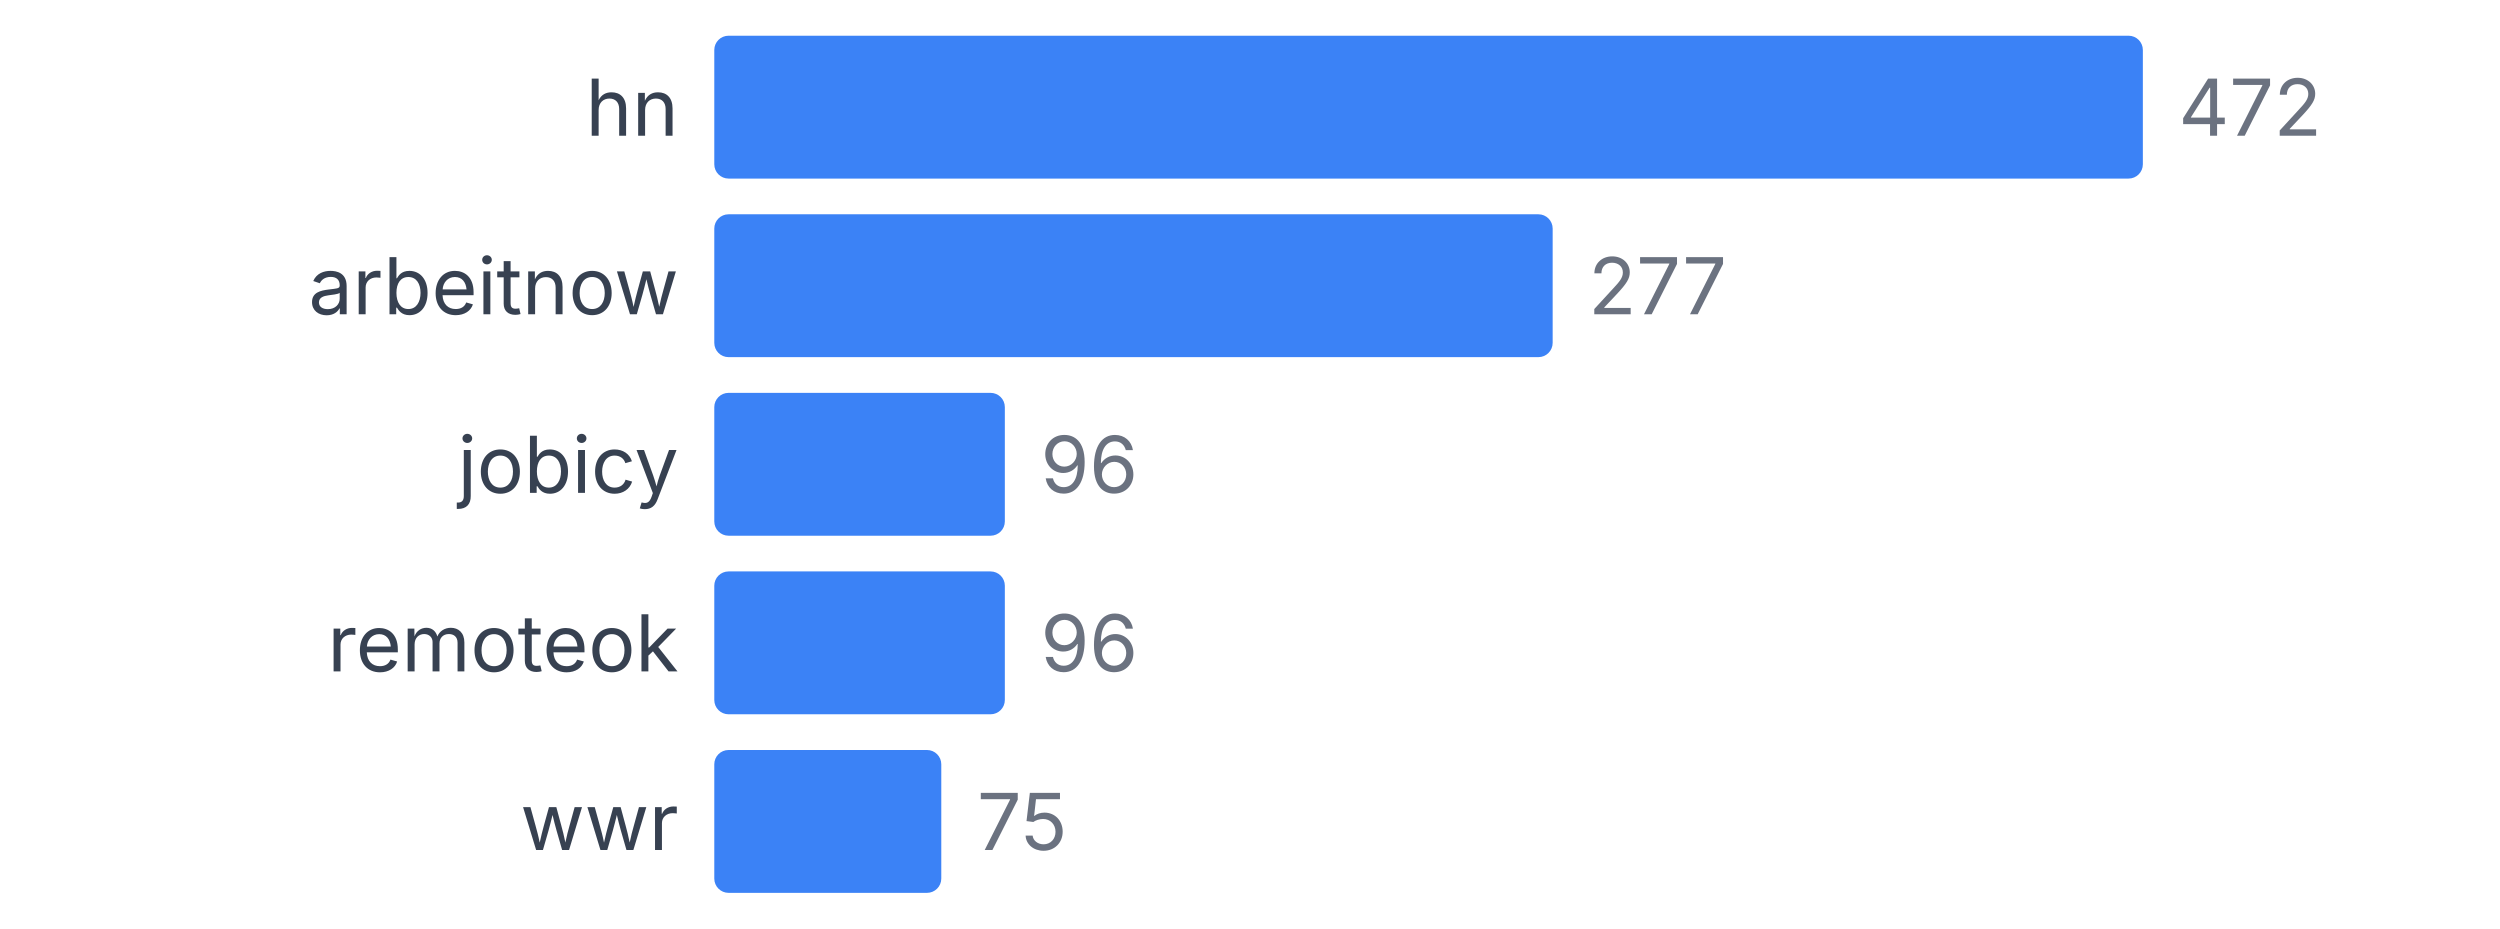
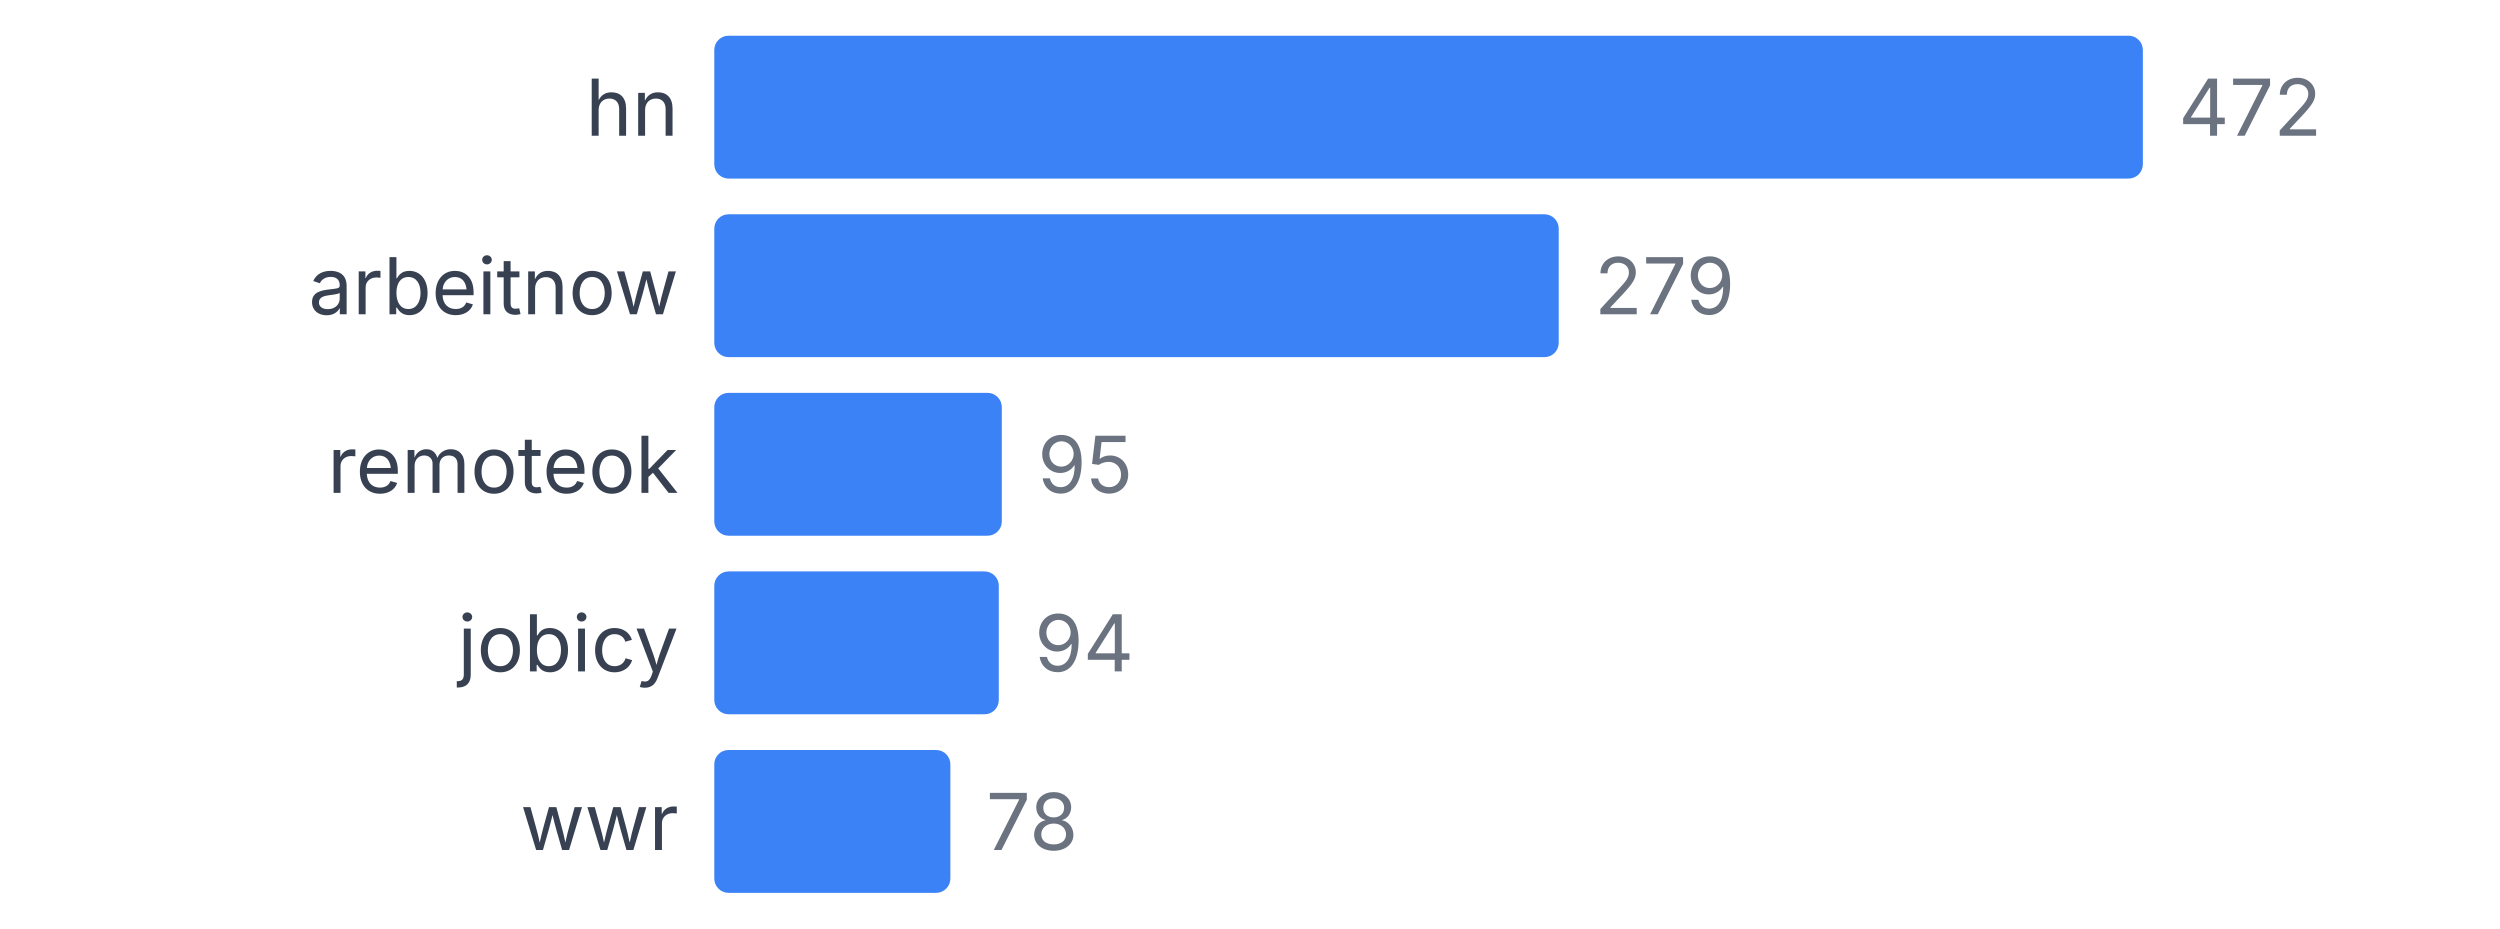
<svg xmlns="http://www.w3.org/2000/svg" width="350" height="130" viewBox="0 0 350 130">
  <style>
    text { font-family: system-ui, -apple-system, sans-serif; }
  </style>
  <text x="95" y="19" text-anchor="end" font-size="11" fill="#374151">hn</text>
  <rect x="100" y="5" width="200" height="20" fill="#3b82f6" rx="2" />
  <text x="305" y="19" font-size="11" fill="#6b7280">472</text>
  <text x="95" y="44" text-anchor="end" font-size="11" fill="#374151">arbeitnow</text>
-   <rect x="100" y="30" width="117.373" height="20" fill="#3b82f6" rx="2" />
-   <text x="222.373" y="44" font-size="11" fill="#6b7280">277</text>
-   <text x="95" y="69" text-anchor="end" font-size="11" fill="#374151">jobicy</text>
-   <rect x="100" y="55" width="40.678" height="20" fill="#3b82f6" rx="2" />
-   <text x="145.678" y="69" font-size="11" fill="#6b7280">96</text>
-   <text x="95" y="94" text-anchor="end" font-size="11" fill="#374151">remoteok</text>
-   <rect x="100" y="80" width="40.678" height="20" fill="#3b82f6" rx="2" />
-   <text x="145.678" y="94" font-size="11" fill="#6b7280">96</text>
+   <rect x="100" y="30" width="118.22" height="20" fill="#3b82f6" rx="2" />
+   <text x="223.22" y="44" font-size="11" fill="#6b7280">279</text>
+   <text x="95" y="69" text-anchor="end" font-size="11" fill="#374151">remoteok</text>
+   <rect x="100" y="55" width="40.254" height="20" fill="#3b82f6" rx="2" />
+   <text x="145.254" y="69" font-size="11" fill="#6b7280">95</text>
+   <text x="95" y="94" text-anchor="end" font-size="11" fill="#374151">jobicy</text>
+   <rect x="100" y="80" width="39.831" height="20" fill="#3b82f6" rx="2" />
+   <text x="144.831" y="94" font-size="11" fill="#6b7280">94</text>
  <text x="95" y="119" text-anchor="end" font-size="11" fill="#374151">wwr</text>
-   <rect x="100" y="105" width="31.78" height="20" fill="#3b82f6" rx="2" />
-   <text x="136.78" y="119" font-size="11" fill="#6b7280">75</text>
+   <rect x="100" y="105" width="33.051" height="20" fill="#3b82f6" rx="2" />
+   <text x="138.051" y="119" font-size="11" fill="#6b7280">78</text>
</svg>
